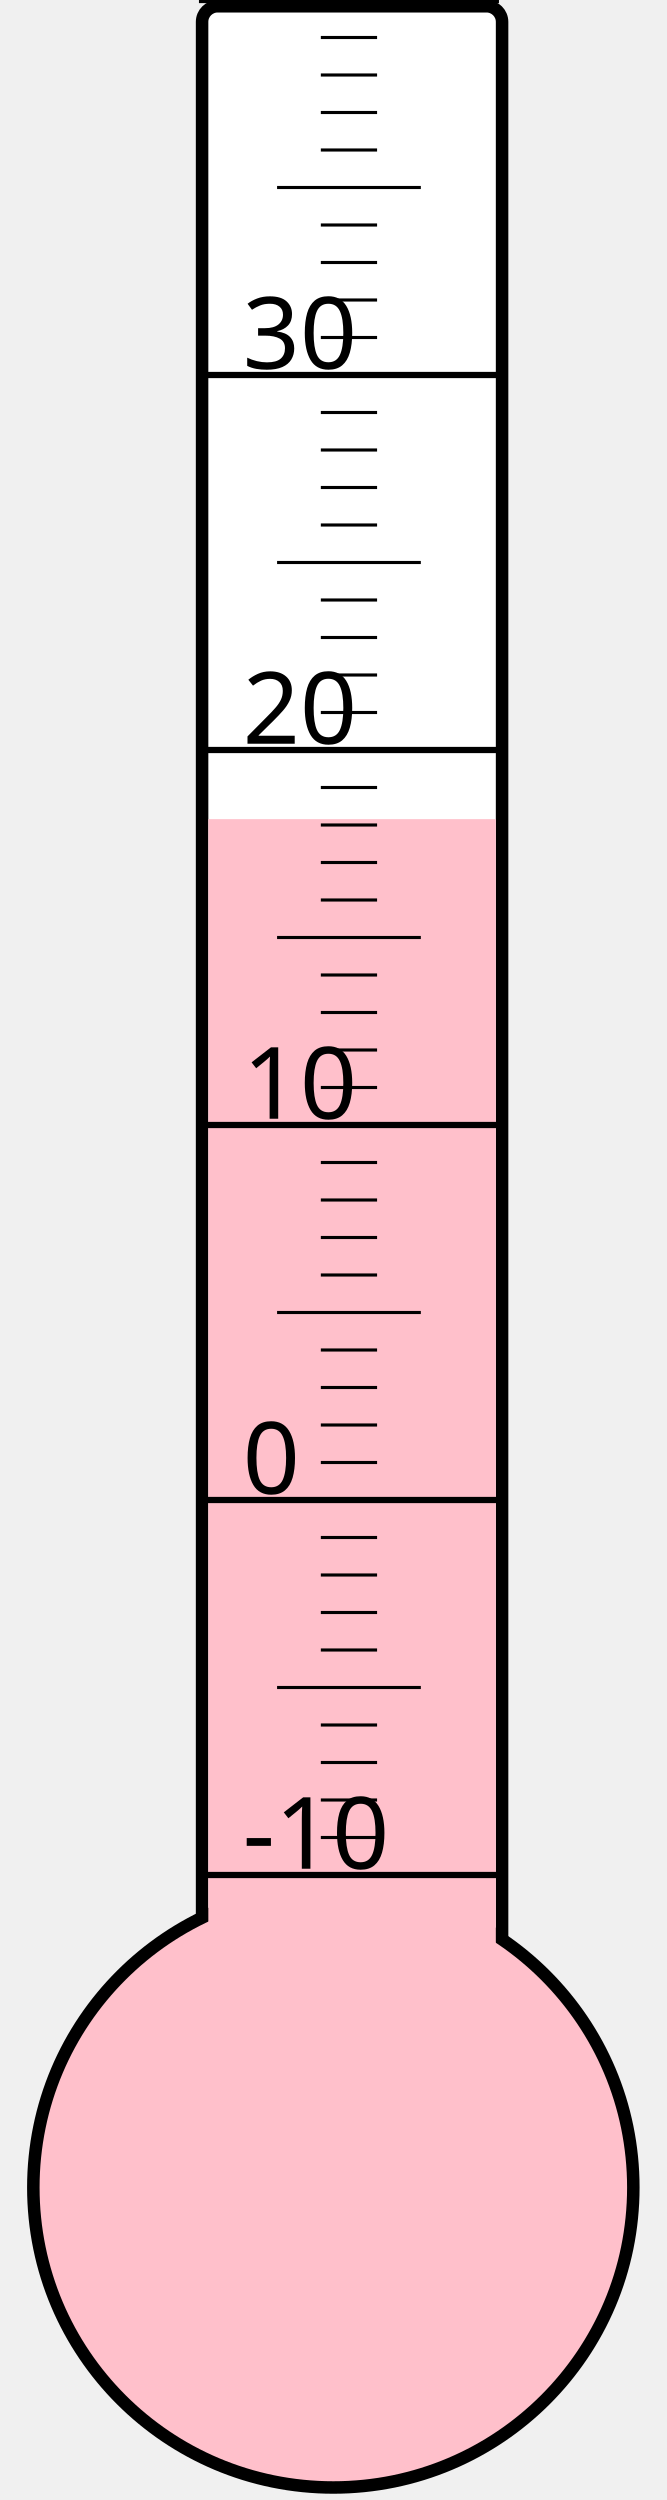
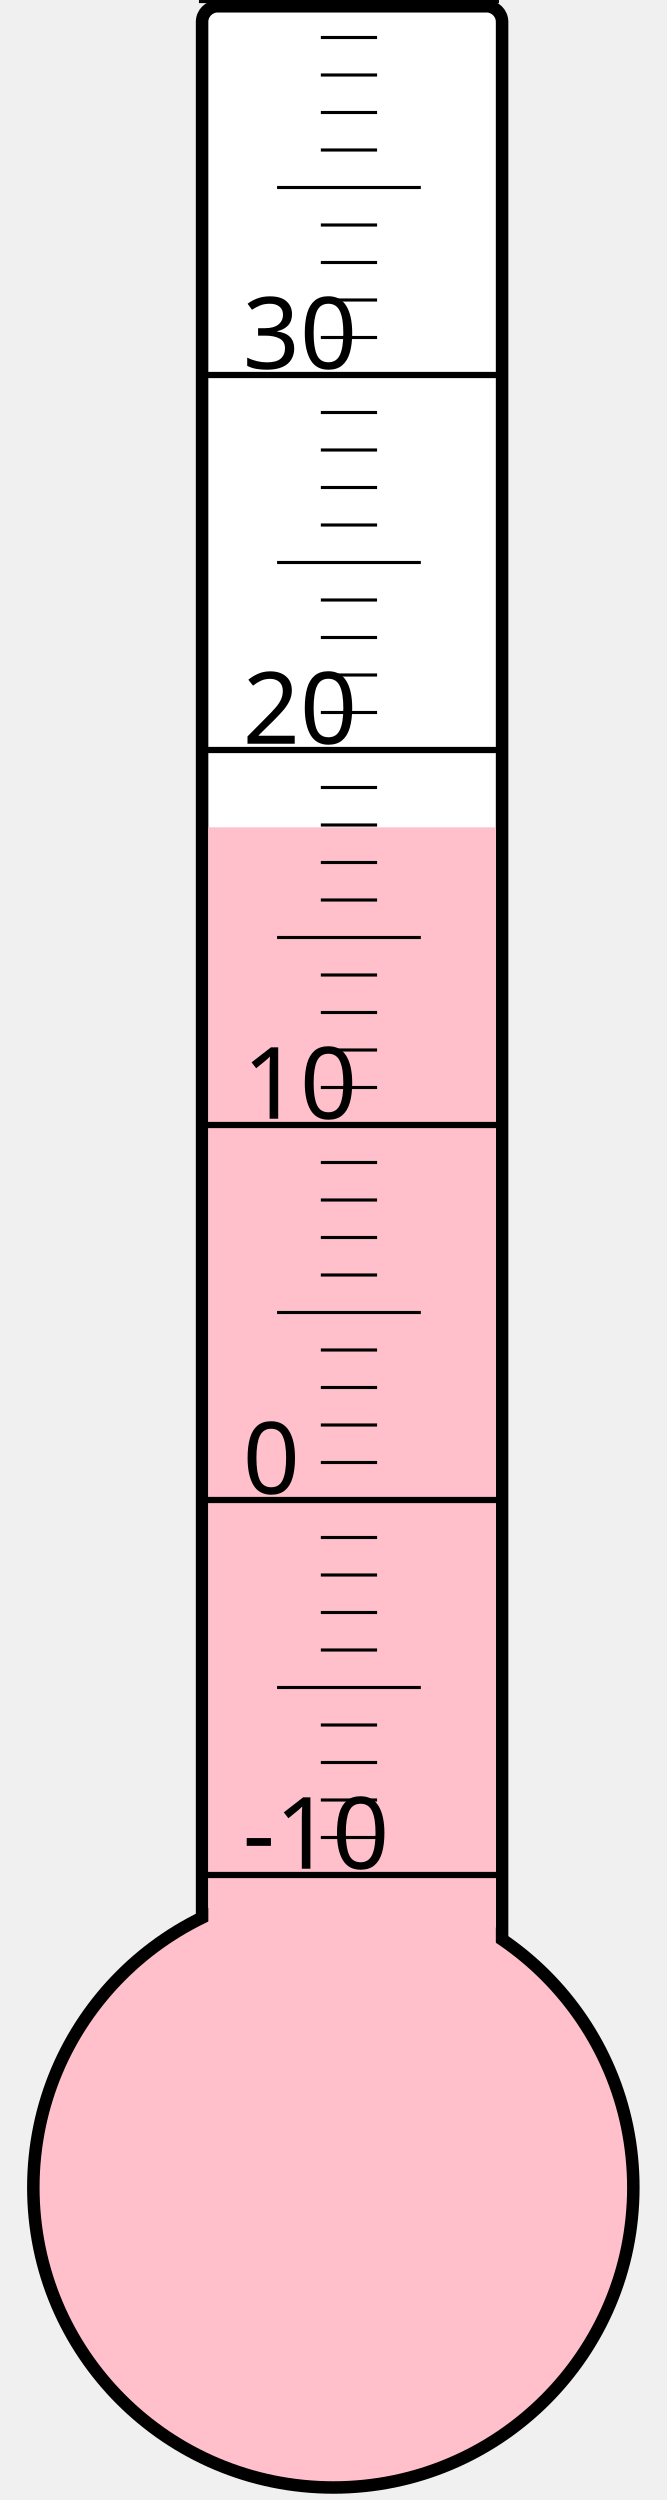
<svg xmlns="http://www.w3.org/2000/svg" width="40px" height="150px" viewBox="0 0 200 800">
  <rect width="200" height="800" x="0" y="0" style="fill: #ffffeb; fill-opacity: 0;" />
  <rect width="96" height="680" x="58" y="2" rx="5" ry="5" style="fill: white; fill-opacity: 1; stroke: black; stroke-width: 4;" />
  <circle cx="100" cy="700" r="96" style="fill: pink; stroke: black; stroke-width: 4;" />
-   <rect width="92" height="437.875" x="60" y="262.125" style="fill: pink; fill-opacity: 1; stroke-width: 0;" />
+   <rect width="92" height="435.25" x="60" y="264.75" style="fill: pink; fill-opacity: 1; stroke-width: 0;" />
  <text x="71" y="598" style="font-family: sans-serif; font-size: 24pt;">-10</text>
  <text x="71" y="478" style="font-family: sans-serif; font-size: 24pt;">0</text>
  <text x="71" y="358" style="font-family: sans-serif; font-size: 24pt;">10</text>
  <text x="71" y="238" style="font-family: sans-serif; font-size: 24pt;">20</text>
  <text x="71" y="118" style="font-family: sans-serif; font-size: 24pt;">30</text>
  <g style="stroke: black;">
    <line x1="57" y1="600" x2="153" y2="600" style="stroke-width: 2;" />
    <line x1="96" y1="588" x2="114" y2="588" style="stroke-width: 1;" />
    <line x1="96" y1="576" x2="114" y2="576" style="stroke-width: 1;" />
    <line x1="96" y1="564" x2="114" y2="564" style="stroke-width: 1;" />
    <line x1="96" y1="552" x2="114" y2="552" style="stroke-width: 1;" />
    <line x1="82" y1="540" x2="128" y2="540" style="stroke-width: 1;" />
    <line x1="96" y1="528" x2="114" y2="528" style="stroke-width: 1;" />
    <line x1="96" y1="516" x2="114" y2="516" style="stroke-width: 1;" />
    <line x1="96" y1="504" x2="114" y2="504" style="stroke-width: 1;" />
    <line x1="96" y1="492" x2="114" y2="492" style="stroke-width: 1;" />
    <line x1="57" y1="480" x2="153" y2="480" style="stroke-width: 2;" />
    <line x1="96" y1="468" x2="114" y2="468" style="stroke-width: 1;" />
    <line x1="96" y1="456" x2="114" y2="456" style="stroke-width: 1;" />
    <line x1="96" y1="444" x2="114" y2="444" style="stroke-width: 1;" />
    <line x1="96" y1="432" x2="114" y2="432" style="stroke-width: 1;" />
    <line x1="82" y1="420" x2="128" y2="420" style="stroke-width: 1;" />
    <line x1="96" y1="408" x2="114" y2="408" style="stroke-width: 1;" />
    <line x1="96" y1="396" x2="114" y2="396" style="stroke-width: 1;" />
    <line x1="96" y1="384" x2="114" y2="384" style="stroke-width: 1;" />
    <line x1="96" y1="372" x2="114" y2="372" style="stroke-width: 1;" />
    <line x1="57" y1="360" x2="153" y2="360" style="stroke-width: 2;" />
    <line x1="96" y1="348" x2="114" y2="348" style="stroke-width: 1;" />
    <line x1="96" y1="336" x2="114" y2="336" style="stroke-width: 1;" />
    <line x1="96" y1="324" x2="114" y2="324" style="stroke-width: 1;" />
    <line x1="96" y1="312" x2="114" y2="312" style="stroke-width: 1;" />
    <line x1="82" y1="300" x2="128" y2="300" style="stroke-width: 1;" />
    <line x1="96" y1="288" x2="114" y2="288" style="stroke-width: 1;" />
    <line x1="96" y1="276" x2="114" y2="276" style="stroke-width: 1;" />
    <line x1="96" y1="264" x2="114" y2="264" style="stroke-width: 1;" />
    <line x1="96" y1="252" x2="114" y2="252" style="stroke-width: 1;" />
    <line x1="57" y1="240" x2="153" y2="240" style="stroke-width: 2;" />
    <line x1="96" y1="228" x2="114" y2="228" style="stroke-width: 1;" />
    <line x1="96" y1="216" x2="114" y2="216" style="stroke-width: 1;" />
    <line x1="96" y1="204" x2="114" y2="204" style="stroke-width: 1;" />
    <line x1="96" y1="192" x2="114" y2="192" style="stroke-width: 1;" />
    <line x1="82" y1="180" x2="128" y2="180" style="stroke-width: 1;" />
    <line x1="96" y1="168" x2="114" y2="168" style="stroke-width: 1;" />
    <line x1="96" y1="156" x2="114" y2="156" style="stroke-width: 1;" />
    <line x1="96" y1="144" x2="114" y2="144" style="stroke-width: 1;" />
    <line x1="96" y1="132" x2="114" y2="132" style="stroke-width: 1;" />
    <line x1="57" y1="120" x2="153" y2="120" style="stroke-width: 2;" />
    <line x1="96" y1="108" x2="114" y2="108" style="stroke-width: 1;" />
    <line x1="96" y1="96" x2="114" y2="96" style="stroke-width: 1;" />
    <line x1="96" y1="84" x2="114" y2="84" style="stroke-width: 1;" />
    <line x1="96" y1="72" x2="114" y2="72" style="stroke-width: 1;" />
    <line x1="82" y1="60" x2="128" y2="60" style="stroke-width: 1;" />
    <line x1="96" y1="48" x2="114" y2="48" style="stroke-width: 1;" />
    <line x1="96" y1="36" x2="114" y2="36" style="stroke-width: 1;" />
    <line x1="96" y1="24" x2="114" y2="24" style="stroke-width: 1;" />
    <line x1="96" y1="12" x2="114" y2="12" style="stroke-width: 1;" />
    <line x1="57" y1="0" x2="153" y2="0" style="stroke-width: 2;" />
  </g>
</svg>
